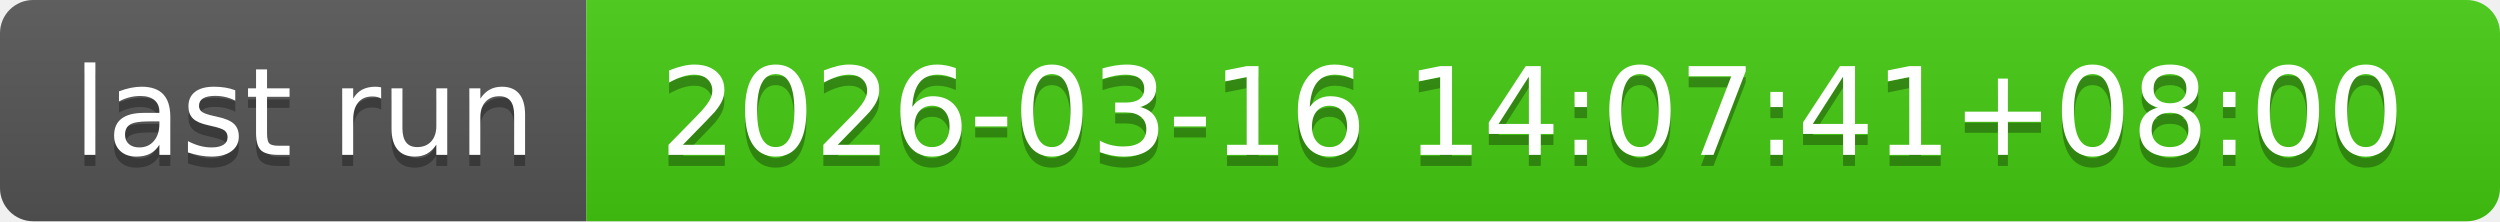
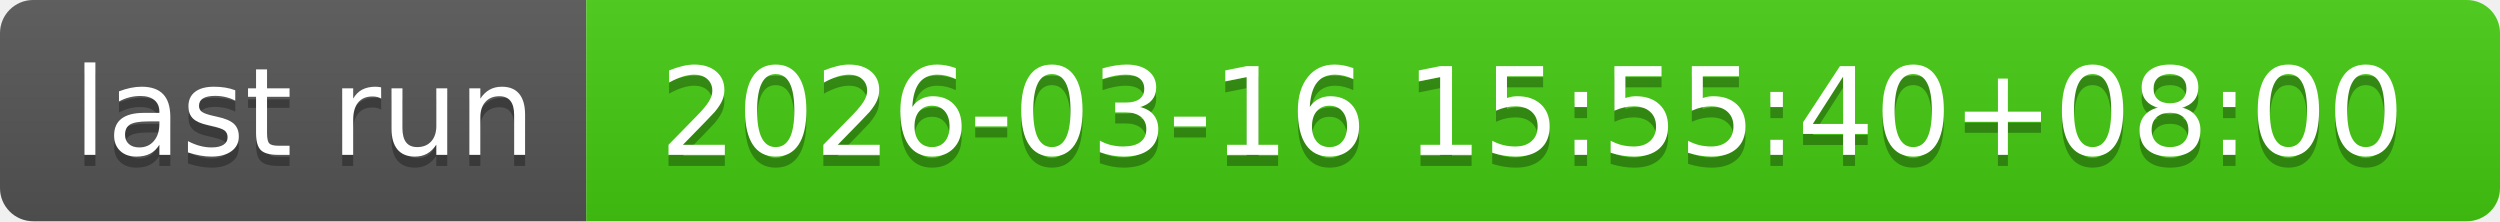
- <svg xmlns="http://www.w3.org/2000/svg" width="226" height="20" role="img" aria-label="last run: 2026-03-16 14:07:41+08:00">
+ <svg xmlns="http://www.w3.org/2000/svg" width="226" height="20" role="img" aria-label="last run: 2026-03-16 15:55:40+08:00">
  <linearGradient id="s" x2="0" y2="100%">
    <stop offset="0" stop-color="#bbb" stop-opacity=".1" />
    <stop offset="1" stop-opacity=".1" />
  </linearGradient>
  <clipPath id="r">
    <rect width="226" height="20" rx="3" fill="#fff" />
  </clipPath>
  <g clip-path="url(#r)">
    <rect width="53" height="20" fill="#555" />
    <rect x="53" width="173" height="20" fill="#4c1" />
    <rect width="226" height="20" fill="url(#s)" />
  </g>
  <g fill="#fff" text-anchor="middle" font-family="Verdana,Geneva,DejaVu Sans,sans-serif" text-rendering="geometricPrecision" font-size="110">
    <text aria-hidden="true" x="275" y="150" fill="#010101" fill-opacity=".3" transform="scale(.1)" textLength="430">last run</text>
    <text x="275" y="140" transform="scale(.1)" fill="#fff" textLength="430">last run</text>
-     <text aria-hidden="true" x="1385" y="150" fill="#010101" fill-opacity=".3" transform="scale(.1)" textLength="1630">2026-03-16 14:07:41+08:00</text>
-     <text x="1385" y="140" transform="scale(.1)" fill="#fff" textLength="1630">2026-03-16 14:07:41+08:00</text>
+     <text aria-hidden="true" x="1385" y="150" fill="#010101" fill-opacity=".3" transform="scale(.1)" textLength="1630">2026-03-16 15:55:40+08:00</text>
+     <text x="1385" y="140" transform="scale(.1)" fill="#fff" textLength="1630">2026-03-16 15:55:40+08:00</text>
  </g>
</svg>
